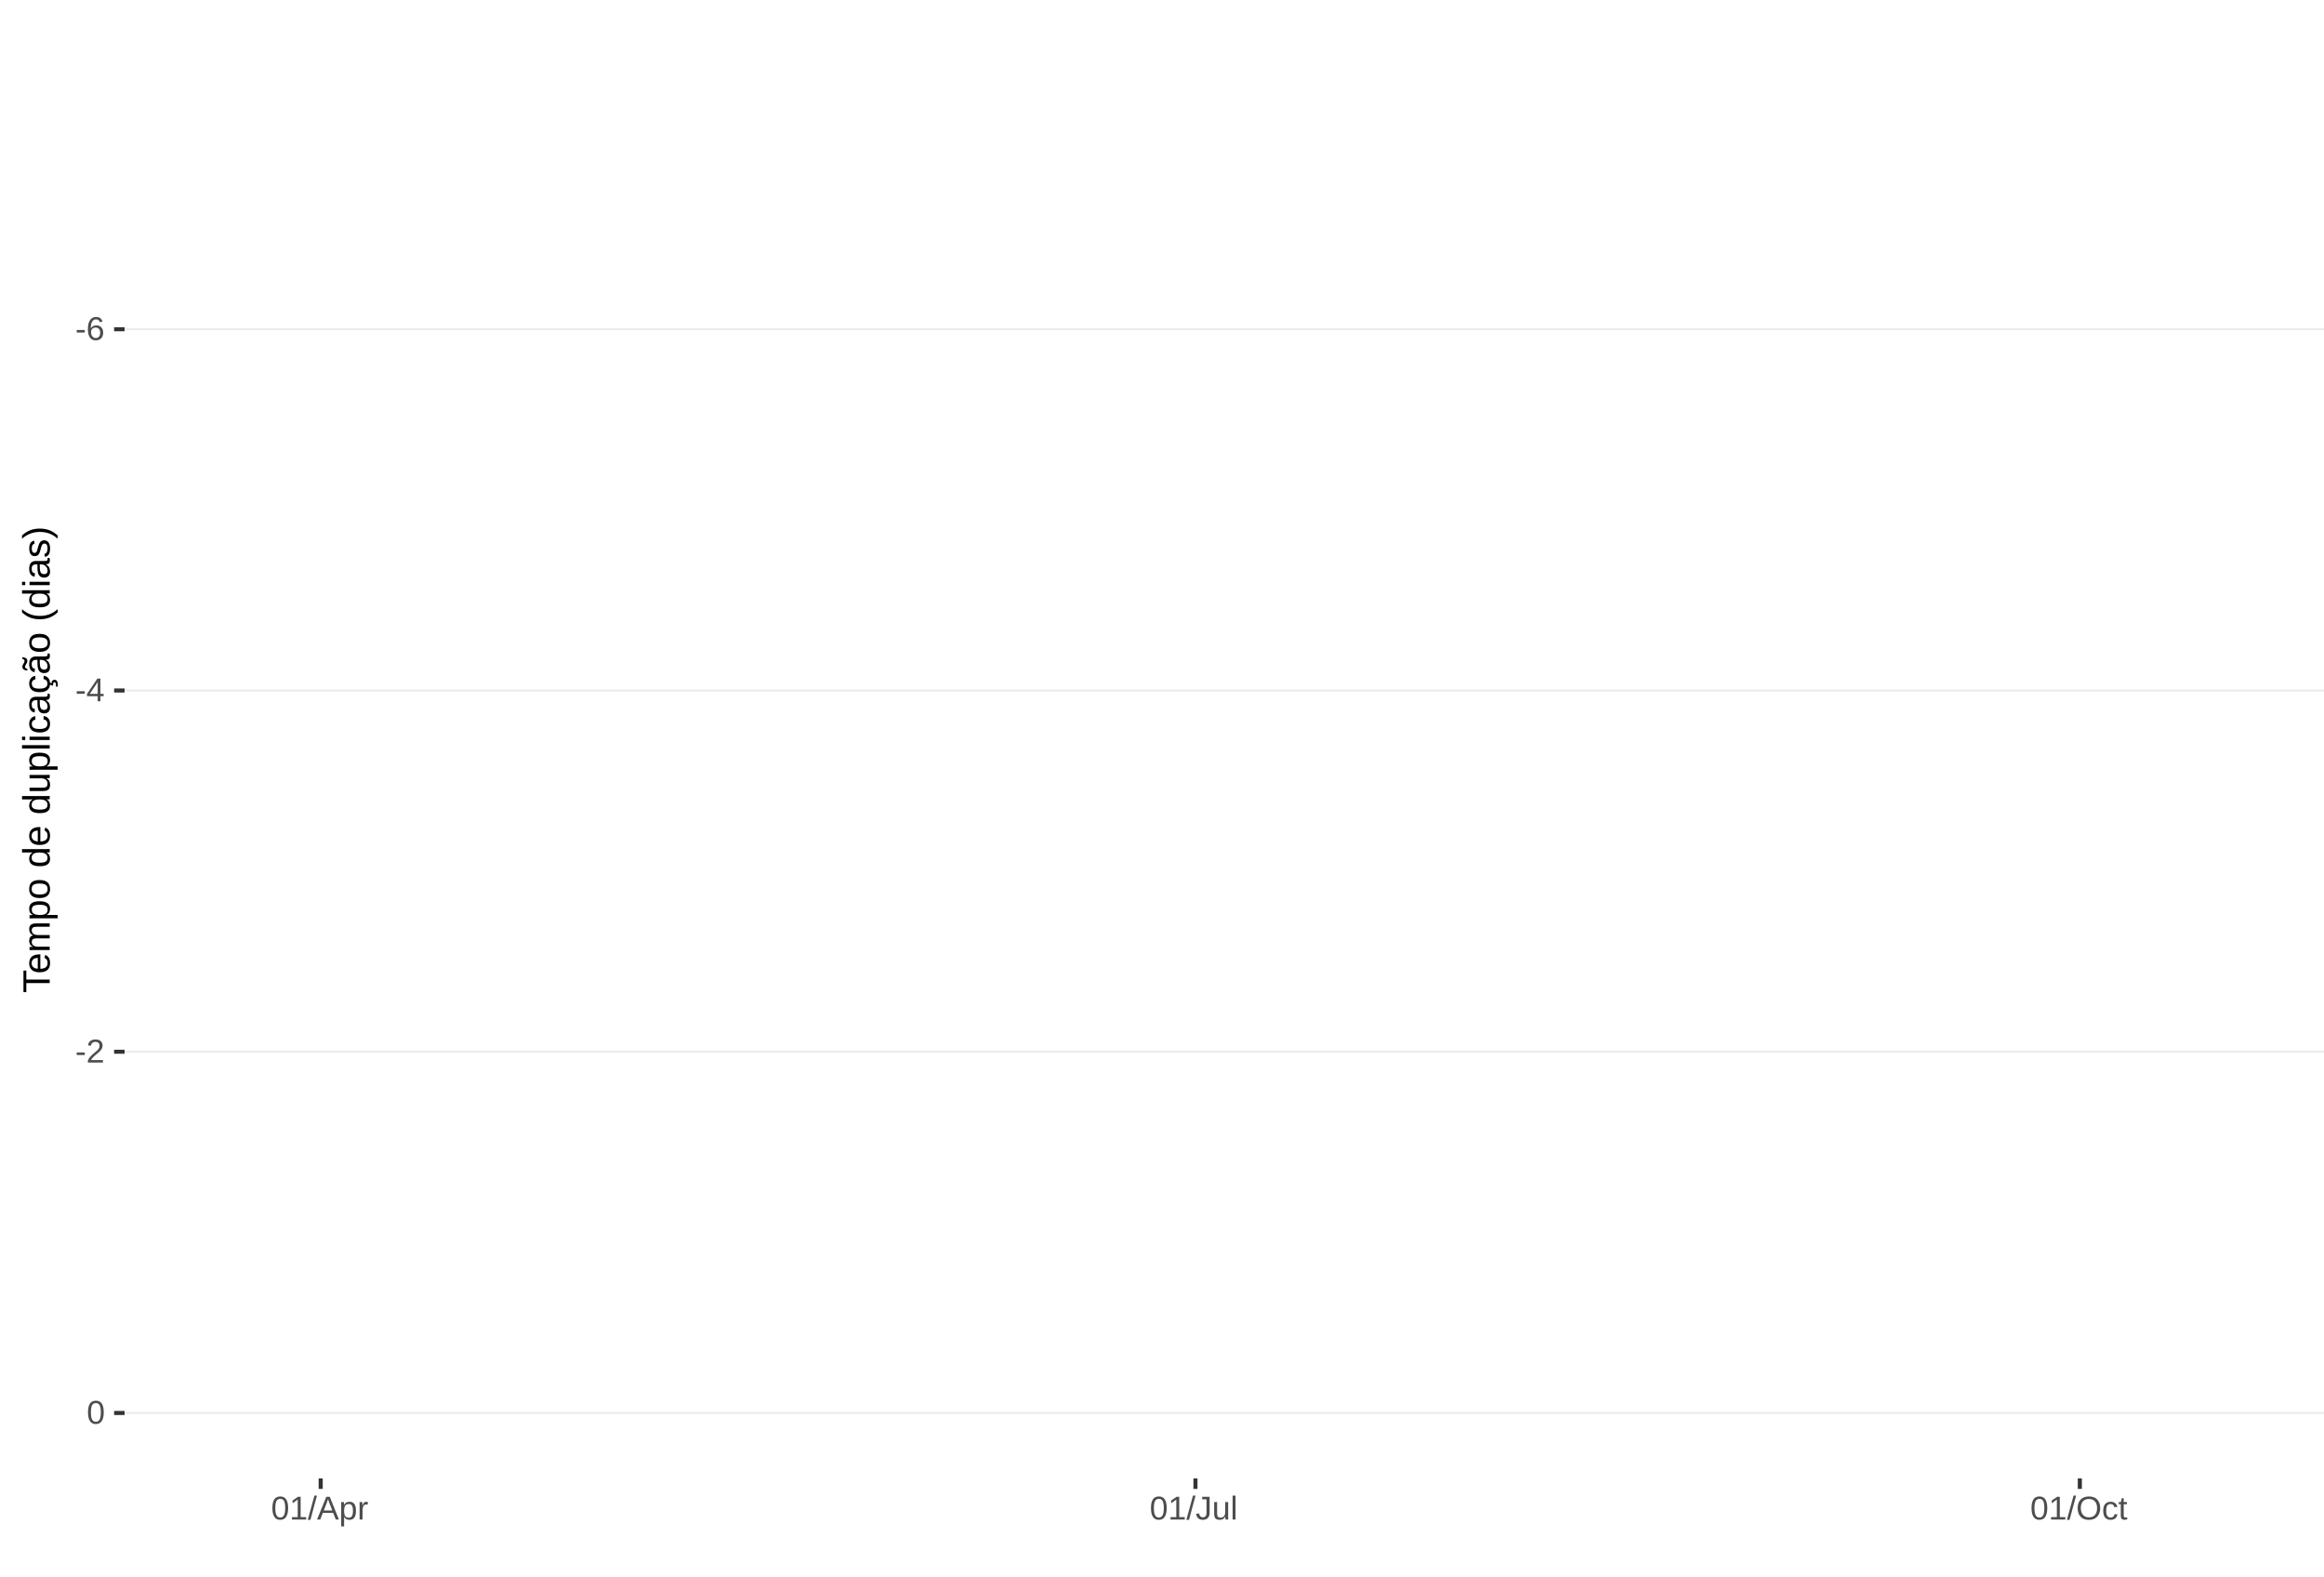
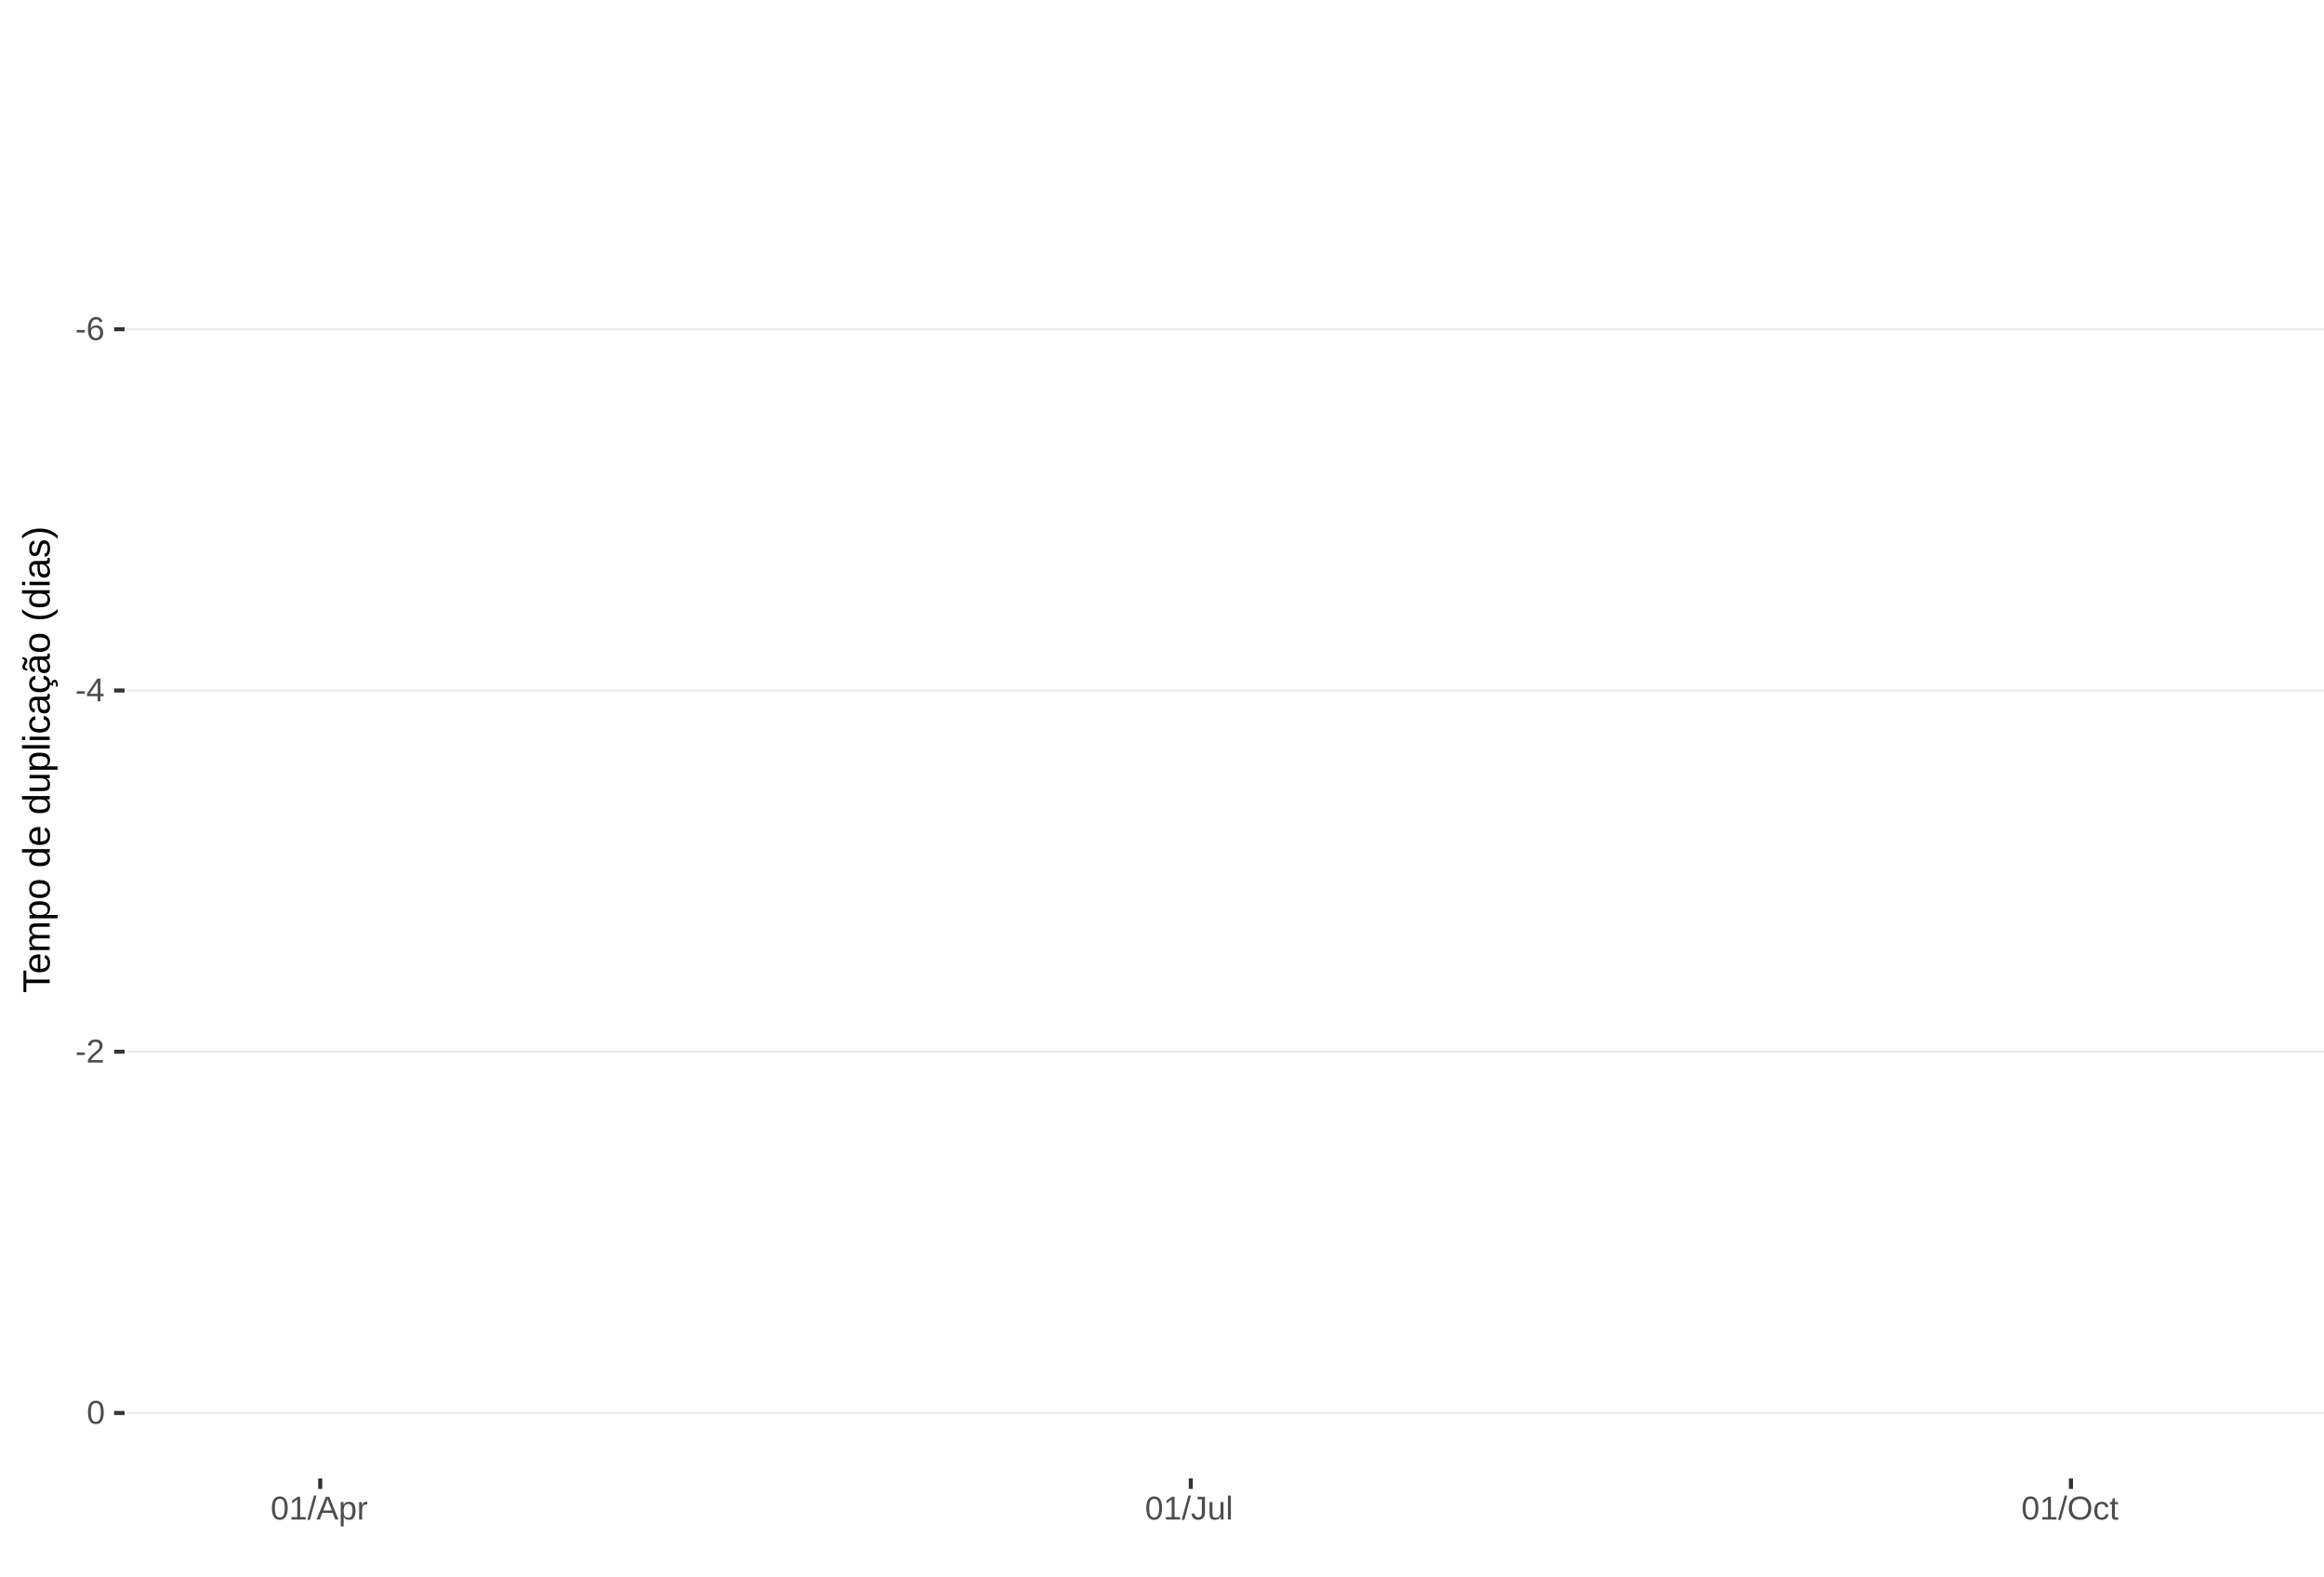
<svg xmlns="http://www.w3.org/2000/svg" xmlns:xlink="http://www.w3.org/1999/xlink" width="609pt" height="413pt" viewBox="0 0 609 413" version="1.1">
  <defs>
    <g>
      <symbol overflow="visible" id="glyph0-0">
        <path style="stroke:none;" d="M 0.859 -5.953 L 5.625 -5.953 L 5.625 0 L 0.859 0 Z M 1.188 -5.641 L 1.188 -0.328 L 5.297 -0.328 L 5.297 -5.641 Z M 1.188 -5.641 " />
      </symbol>
      <symbol overflow="visible" id="glyph0-1">
        <path style="stroke:none;" d="M 0.391 -1.969 L 0.391 -2.641 L 2.5 -2.641 L 2.5 -1.969 Z M 0.391 -1.969 " />
      </symbol>
      <symbol overflow="visible" id="glyph0-2">
        <path style="stroke:none;" d="M 4.438 -1.953 C 4.438 -1.316 4.266 -0.816 3.922 -0.453 C 3.578 -0.098 3.109 0.078 2.516 0.078 C 1.836 0.078 1.32 -0.164 0.969 -0.656 C 0.613 -1.156 0.438 -1.883 0.438 -2.844 C 0.438 -3.875 0.617 -4.664 0.984 -5.219 C 1.359 -5.77 1.883 -6.047 2.562 -6.047 C 3.469 -6.047 4.035 -5.641 4.266 -4.828 L 3.547 -4.703 C 3.391 -5.18 3.062 -5.422 2.562 -5.422 C 2.125 -5.422 1.785 -5.219 1.547 -4.812 C 1.316 -4.414 1.203 -3.832 1.203 -3.062 C 1.336 -3.32 1.531 -3.516 1.781 -3.641 C 2.031 -3.773 2.316 -3.844 2.641 -3.844 C 3.191 -3.844 3.629 -3.672 3.953 -3.328 C 4.273 -2.984 4.438 -2.523 4.438 -1.953 Z M 3.656 -1.922 C 3.656 -2.348 3.551 -2.676 3.344 -2.906 C 3.133 -3.145 2.836 -3.266 2.453 -3.266 C 2.098 -3.266 1.812 -3.16 1.594 -2.953 C 1.375 -2.742 1.266 -2.457 1.266 -2.094 C 1.266 -1.633 1.379 -1.258 1.609 -0.969 C 1.836 -0.676 2.129 -0.531 2.484 -0.531 C 2.848 -0.531 3.133 -0.648 3.344 -0.891 C 3.551 -1.141 3.656 -1.484 3.656 -1.922 Z M 3.656 -1.922 " />
      </symbol>
      <symbol overflow="visible" id="glyph0-3">
        <path style="stroke:none;" d="M 3.719 -1.344 L 3.719 0 L 3 0 L 3 -1.344 L 0.203 -1.344 L 0.203 -1.938 L 2.922 -5.953 L 3.719 -5.953 L 3.719 -1.953 L 4.562 -1.953 L 4.562 -1.344 Z M 3 -5.094 C 3 -5.082 2.961 -5.008 2.891 -4.875 C 2.816 -4.738 2.758 -4.645 2.719 -4.594 L 1.203 -2.344 L 0.969 -2.031 L 0.906 -1.953 L 3 -1.953 Z M 3 -5.094 " />
      </symbol>
      <symbol overflow="visible" id="glyph0-4">
        <path style="stroke:none;" d="M 0.438 0 L 0.438 -0.531 C 0.582 -0.863 0.754 -1.156 0.953 -1.406 C 1.16 -1.656 1.379 -1.883 1.609 -2.094 C 1.836 -2.301 2.062 -2.488 2.281 -2.656 C 2.508 -2.832 2.711 -3.008 2.891 -3.188 C 3.078 -3.363 3.223 -3.547 3.328 -3.734 C 3.441 -3.93 3.5 -4.148 3.5 -4.391 C 3.5 -4.711 3.398 -4.961 3.203 -5.141 C 3.016 -5.328 2.754 -5.422 2.422 -5.422 C 2.098 -5.422 1.828 -5.332 1.609 -5.156 C 1.398 -4.977 1.281 -4.727 1.25 -4.406 L 0.469 -4.484 C 0.52 -4.961 0.719 -5.344 1.062 -5.625 C 1.414 -5.906 1.867 -6.047 2.422 -6.047 C 3.016 -6.047 3.473 -5.898 3.797 -5.609 C 4.117 -5.328 4.281 -4.926 4.281 -4.406 C 4.281 -4.176 4.227 -3.945 4.125 -3.719 C 4.02 -3.488 3.863 -3.258 3.656 -3.031 C 3.445 -2.812 3.047 -2.461 2.453 -1.984 C 2.129 -1.711 1.875 -1.469 1.688 -1.25 C 1.5 -1.039 1.359 -0.836 1.266 -0.641 L 4.375 -0.641 L 4.375 0 Z M 0.438 0 " />
      </symbol>
      <symbol overflow="visible" id="glyph0-5">
        <path style="stroke:none;" d="M 4.469 -2.984 C 4.469 -1.984 4.289 -1.223 3.938 -0.703 C 3.594 -0.18 3.078 0.078 2.391 0.078 C 1.711 0.078 1.203 -0.18 0.859 -0.703 C 0.516 -1.223 0.344 -1.984 0.344 -2.984 C 0.344 -4.004 0.508 -4.77 0.844 -5.281 C 1.176 -5.789 1.703 -6.047 2.422 -6.047 C 3.117 -6.047 3.633 -5.785 3.969 -5.266 C 4.301 -4.754 4.469 -3.992 4.469 -2.984 Z M 3.703 -2.984 C 3.703 -3.836 3.602 -4.457 3.406 -4.844 C 3.207 -5.227 2.879 -5.422 2.422 -5.422 C 1.953 -5.422 1.613 -5.227 1.406 -4.844 C 1.207 -4.469 1.109 -3.848 1.109 -2.984 C 1.109 -2.141 1.211 -1.52 1.422 -1.125 C 1.629 -0.727 1.957 -0.531 2.406 -0.531 C 2.852 -0.531 3.18 -0.727 3.391 -1.125 C 3.598 -1.531 3.703 -2.148 3.703 -2.984 Z M 3.703 -2.984 " />
      </symbol>
      <symbol overflow="visible" id="glyph0-6">
        <path style="stroke:none;" d="M 0.656 0 L 0.656 -0.641 L 2.172 -0.641 L 2.172 -5.234 L 0.828 -4.266 L 0.828 -4.984 L 2.234 -5.953 L 2.938 -5.953 L 2.938 -0.641 L 4.391 -0.641 L 4.391 0 Z M 0.656 0 " />
      </symbol>
      <symbol overflow="visible" id="glyph0-7">
        <path style="stroke:none;" d="M 0 0.078 L 1.734 -6.266 L 2.406 -6.266 L 0.688 0.078 Z M 0 0.078 " />
      </symbol>
      <symbol overflow="visible" id="glyph0-8">
        <path style="stroke:none;" d="M 4.938 0 L 4.25 -1.734 L 1.531 -1.734 L 0.859 0 L 0.016 0 L 2.453 -5.953 L 3.359 -5.953 L 5.75 0 Z M 2.891 -5.344 L 2.859 -5.234 C 2.785 -4.992 2.68 -4.691 2.547 -4.328 L 1.781 -2.375 L 4.016 -2.375 L 3.25 -4.344 C 3.164 -4.531 3.086 -4.75 3.016 -5 Z M 2.891 -5.344 " />
      </symbol>
      <symbol overflow="visible" id="glyph0-9">
        <path style="stroke:none;" d="M 4.453 -2.312 C 4.453 -0.719 3.891 0.078 2.766 0.078 C 2.066 0.078 1.594 -0.18 1.344 -0.703 L 1.328 -0.703 C 1.336 -0.68 1.344 -0.441 1.344 0.016 L 1.344 1.797 L 0.578 1.797 L 0.578 -3.641 C 0.578 -4.109 0.57 -4.422 0.562 -4.578 L 1.297 -4.578 C 1.297 -4.566 1.297 -4.523 1.297 -4.453 C 1.305 -4.379 1.312 -4.27 1.312 -4.125 C 1.32 -3.988 1.328 -3.895 1.328 -3.844 L 1.359 -3.844 C 1.492 -4.125 1.672 -4.328 1.891 -4.453 C 2.109 -4.586 2.398 -4.656 2.766 -4.656 C 3.328 -4.656 3.75 -4.461 4.031 -4.078 C 4.312 -3.703 4.453 -3.113 4.453 -2.312 Z M 3.656 -2.297 C 3.656 -2.93 3.566 -3.383 3.391 -3.656 C 3.223 -3.926 2.953 -4.062 2.578 -4.062 C 2.273 -4.062 2.035 -4 1.859 -3.875 C 1.691 -3.75 1.562 -3.551 1.469 -3.281 C 1.383 -3.008 1.344 -2.66 1.344 -2.234 C 1.344 -1.629 1.438 -1.188 1.625 -0.906 C 1.82 -0.625 2.133 -0.484 2.562 -0.484 C 2.938 -0.484 3.211 -0.617 3.391 -0.891 C 3.566 -1.172 3.656 -1.641 3.656 -2.297 Z M 3.656 -2.297 " />
      </symbol>
      <symbol overflow="visible" id="glyph0-10">
        <path style="stroke:none;" d="M 0.594 0 L 0.594 -3.516 C 0.594 -3.828 0.586 -4.18 0.578 -4.578 L 1.297 -4.578 C 1.316 -4.055 1.328 -3.742 1.328 -3.641 L 1.344 -3.641 C 1.469 -4.035 1.609 -4.301 1.766 -4.438 C 1.922 -4.582 2.145 -4.656 2.438 -4.656 C 2.531 -4.656 2.629 -4.641 2.734 -4.609 L 2.734 -3.922 C 2.641 -3.941 2.504 -3.953 2.328 -3.953 C 2.016 -3.953 1.773 -3.816 1.609 -3.547 C 1.441 -3.273 1.359 -2.891 1.359 -2.391 L 1.359 0 Z M 0.594 0 " />
      </symbol>
      <symbol overflow="visible" id="glyph0-11">
        <path style="stroke:none;" d="M 1.938 0.078 C 0.926 0.078 0.328 -0.441 0.141 -1.484 L 0.922 -1.609 C 0.973 -1.285 1.086 -1.031 1.266 -0.844 C 1.441 -0.664 1.664 -0.578 1.938 -0.578 C 2.227 -0.578 2.457 -0.676 2.625 -0.875 C 2.789 -1.07 2.875 -1.367 2.875 -1.766 L 2.875 -5.297 L 1.734 -5.297 L 1.734 -5.953 L 3.688 -5.953 L 3.688 -1.781 C 3.688 -1.195 3.531 -0.738 3.219 -0.406 C 2.906 -0.082 2.477 0.078 1.938 0.078 Z M 1.938 0.078 " />
      </symbol>
      <symbol overflow="visible" id="glyph0-12">
        <path style="stroke:none;" d="M 1.328 -4.578 L 1.328 -1.672 C 1.328 -1.367 1.352 -1.133 1.406 -0.969 C 1.469 -0.801 1.562 -0.68 1.688 -0.609 C 1.82 -0.535 2.016 -0.5 2.266 -0.5 C 2.629 -0.5 2.914 -0.625 3.125 -0.875 C 3.344 -1.125 3.453 -1.473 3.453 -1.922 L 3.453 -4.578 L 4.219 -4.578 L 4.219 -0.969 C 4.219 -0.438 4.223 -0.113 4.234 0 L 3.516 0 C 3.516 -0.008 3.516 -0.047 3.516 -0.109 C 3.516 -0.172 3.508 -0.242 3.5 -0.328 C 3.5 -0.41 3.492 -0.562 3.484 -0.781 L 3.469 -0.781 C 3.301 -0.469 3.098 -0.242 2.859 -0.109 C 2.629 0.016 2.348 0.078 2.016 0.078 C 1.516 0.078 1.145 -0.039 0.906 -0.281 C 0.676 -0.531 0.562 -0.945 0.562 -1.531 L 0.562 -4.578 Z M 1.328 -4.578 " />
      </symbol>
      <symbol overflow="visible" id="glyph0-13">
        <path style="stroke:none;" d="M 0.578 0 L 0.578 -6.266 L 1.344 -6.266 L 1.344 0 Z M 0.578 0 " />
      </symbol>
      <symbol overflow="visible" id="glyph0-14">
        <path style="stroke:none;" d="M 6.312 -3 C 6.312 -2.383 6.191 -1.844 5.953 -1.375 C 5.723 -0.906 5.383 -0.547 4.938 -0.297 C 4.488 -0.047 3.961 0.078 3.359 0.078 C 2.742 0.078 2.211 -0.039 1.766 -0.281 C 1.328 -0.531 0.988 -0.891 0.75 -1.359 C 0.52 -1.828 0.406 -2.375 0.406 -3 C 0.406 -3.957 0.664 -4.703 1.188 -5.234 C 1.707 -5.773 2.438 -6.047 3.375 -6.047 C 3.977 -6.047 4.5 -5.926 4.938 -5.688 C 5.383 -5.445 5.723 -5.094 5.953 -4.625 C 6.191 -4.164 6.312 -3.625 6.312 -3 Z M 5.5 -3 C 5.5 -3.738 5.312 -4.32 4.938 -4.75 C 4.57 -5.176 4.051 -5.391 3.375 -5.391 C 2.688 -5.391 2.156 -5.18 1.781 -4.766 C 1.414 -4.348 1.234 -3.758 1.234 -3 C 1.234 -2.258 1.422 -1.672 1.797 -1.234 C 2.172 -0.797 2.691 -0.578 3.359 -0.578 C 4.047 -0.578 4.57 -0.785 4.938 -1.203 C 5.312 -1.629 5.5 -2.227 5.5 -3 Z M 5.5 -3 " />
      </symbol>
      <symbol overflow="visible" id="glyph0-15">
        <path style="stroke:none;" d="M 1.156 -2.312 C 1.156 -1.695 1.25 -1.242 1.438 -0.953 C 1.633 -0.66 1.926 -0.516 2.312 -0.516 C 2.582 -0.516 2.805 -0.586 2.984 -0.734 C 3.172 -0.879 3.285 -1.102 3.328 -1.406 L 4.094 -1.359 C 4.039 -0.922 3.852 -0.57 3.531 -0.312 C 3.219 -0.051 2.82 0.078 2.344 0.078 C 1.695 0.078 1.207 -0.117 0.875 -0.516 C 0.539 -0.922 0.375 -1.516 0.375 -2.297 C 0.375 -3.055 0.539 -3.641 0.875 -4.047 C 1.207 -4.453 1.691 -4.656 2.328 -4.656 C 2.797 -4.656 3.18 -4.535 3.484 -4.297 C 3.797 -4.055 3.992 -3.723 4.078 -3.297 L 3.297 -3.234 C 3.254 -3.484 3.148 -3.68 2.984 -3.828 C 2.828 -3.984 2.602 -4.062 2.312 -4.062 C 1.906 -4.062 1.609 -3.926 1.422 -3.656 C 1.242 -3.395 1.156 -2.945 1.156 -2.312 Z M 1.156 -2.312 " />
      </symbol>
      <symbol overflow="visible" id="glyph0-16">
        <path style="stroke:none;" d="M 2.344 -0.031 C 2.094 0.031 1.836 0.062 1.578 0.062 C 0.961 0.062 0.656 -0.281 0.656 -0.969 L 0.656 -4.016 L 0.125 -4.016 L 0.125 -4.578 L 0.688 -4.578 L 0.906 -5.594 L 1.422 -5.594 L 1.422 -4.578 L 2.266 -4.578 L 2.266 -4.016 L 1.422 -4.016 L 1.422 -1.125 C 1.422 -0.906 1.457 -0.75 1.531 -0.656 C 1.602 -0.57 1.727 -0.531 1.906 -0.531 C 2 -0.531 2.145 -0.551 2.344 -0.594 Z M 2.344 -0.031 " />
      </symbol>
      <symbol overflow="visible" id="glyph1-0">
        <path style="stroke:none;" d="M -6.875 -1 L -6.875 -6.5 L 0 -6.5 L 0 -1 Z M -6.516 -1.375 L -0.375 -1.375 L -0.375 -6.125 L -6.516 -6.125 Z M -6.516 -1.375 " />
      </symbol>
      <symbol overflow="visible" id="glyph1-1">
        <path style="stroke:none;" d="M -6.125 -3.516 L 0 -3.516 L 0 -2.594 L -6.125 -2.594 L -6.125 -0.219 L -6.875 -0.219 L -6.875 -5.875 L -6.125 -5.875 Z M -6.125 -3.516 " />
      </symbol>
      <symbol overflow="visible" id="glyph1-2">
        <path style="stroke:none;" d="M -2.453 -1.344 C -1.848 -1.344 -1.379 -1.469 -1.047 -1.719 C -0.723 -1.969 -0.562 -2.336 -0.562 -2.828 C -0.562 -3.203 -0.633 -3.504 -0.781 -3.734 C -0.938 -3.961 -1.133 -4.117 -1.375 -4.203 L -1.156 -4.969 C -0.32 -4.656 0.094 -3.941 0.094 -2.828 C 0.094 -2.047 -0.133 -1.445 -0.594 -1.031 C -1.062 -0.625 -1.754 -0.422 -2.672 -0.422 C -3.547 -0.422 -4.211 -0.625 -4.672 -1.031 C -5.141 -1.445 -5.375 -2.031 -5.375 -2.781 C -5.375 -4.344 -4.441 -5.125 -2.578 -5.125 L -2.453 -5.125 Z M -3.125 -4.203 C -3.688 -4.16 -4.094 -4.02 -4.344 -3.781 C -4.602 -3.551 -4.734 -3.219 -4.734 -2.781 C -4.734 -2.352 -4.586 -2.016 -4.297 -1.766 C -4.016 -1.516 -3.625 -1.379 -3.125 -1.359 Z M -3.125 -4.203 " />
      </symbol>
      <symbol overflow="visible" id="glyph1-3">
        <path style="stroke:none;" d="M 0 -3.75 L -3.344 -3.75 C -3.852 -3.75 -4.207 -3.676 -4.406 -3.531 C -4.602 -3.395 -4.703 -3.145 -4.703 -2.781 C -4.703 -2.406 -4.555 -2.109 -4.266 -1.891 C -3.984 -1.672 -3.582 -1.562 -3.062 -1.562 L 0 -1.562 L 0 -0.688 L -4.156 -0.688 C -4.77 -0.688 -5.145 -0.68 -5.281 -0.672 L -5.281 -1.5 C -5.27 -1.5 -5.227 -1.5 -5.156 -1.5 C -5.082 -1.508 -5 -1.516 -4.906 -1.516 C -4.812 -1.523 -4.633 -1.531 -4.375 -1.531 L -4.375 -1.547 C -4.75 -1.734 -5.008 -1.945 -5.156 -2.188 C -5.301 -2.438 -5.375 -2.738 -5.375 -3.094 C -5.375 -3.488 -5.297 -3.801 -5.141 -4.031 C -4.984 -4.27 -4.727 -4.438 -4.375 -4.531 L -4.375 -4.547 C -4.727 -4.723 -4.984 -4.941 -5.141 -5.203 C -5.297 -5.461 -5.375 -5.773 -5.375 -6.141 C -5.375 -6.672 -5.227 -7.055 -4.938 -7.297 C -4.656 -7.547 -4.18 -7.672 -3.516 -7.672 L 0 -7.672 L 0 -6.797 L -3.344 -6.797 C -3.852 -6.797 -4.207 -6.723 -4.406 -6.578 C -4.602 -6.441 -4.703 -6.191 -4.703 -5.828 C -4.703 -5.453 -4.555 -5.156 -4.266 -4.938 C -3.984 -4.727 -3.582 -4.625 -3.062 -4.625 L 0 -4.625 Z M 0 -3.75 " />
      </symbol>
      <symbol overflow="visible" id="glyph1-4">
        <path style="stroke:none;" d="M -2.672 -5.141 C -0.828 -5.141 0.094 -4.492 0.094 -3.203 C 0.094 -2.391 -0.211 -1.844 -0.828 -1.562 L -0.828 -1.531 C -0.797 -1.539 -0.516 -1.547 0.016 -1.547 L 2.078 -1.547 L 2.078 -0.672 L -4.203 -0.672 C -4.742 -0.672 -5.102 -0.66 -5.281 -0.641 L -5.281 -1.5 C -5.27 -1.5 -5.223 -1.5 -5.141 -1.5 C -5.066 -1.508 -4.945 -1.52 -4.781 -1.531 C -4.613 -1.539 -4.5 -1.547 -4.438 -1.547 L -4.438 -1.562 C -4.758 -1.719 -4.992 -1.922 -5.141 -2.172 C -5.297 -2.43 -5.375 -2.773 -5.375 -3.203 C -5.375 -3.848 -5.156 -4.332 -4.719 -4.656 C -4.281 -4.977 -3.598 -5.141 -2.672 -5.141 Z M -2.641 -4.219 C -3.379 -4.219 -3.906 -4.117 -4.219 -3.922 C -4.539 -3.723 -4.703 -3.406 -4.703 -2.969 C -4.703 -2.625 -4.629 -2.352 -4.484 -2.156 C -4.336 -1.957 -4.109 -1.805 -3.797 -1.703 C -3.484 -1.598 -3.078 -1.547 -2.578 -1.547 C -1.879 -1.547 -1.363 -1.656 -1.031 -1.875 C -0.707 -2.102 -0.547 -2.469 -0.547 -2.969 C -0.547 -3.406 -0.707 -3.723 -1.031 -3.922 C -1.352 -4.117 -1.891 -4.219 -2.641 -4.219 Z M -2.641 -4.219 " />
      </symbol>
      <symbol overflow="visible" id="glyph1-5">
        <path style="stroke:none;" d="M -2.641 -5.141 C -1.723 -5.141 -1.035 -4.938 -0.578 -4.531 C -0.129 -4.125 0.094 -3.535 0.094 -2.766 C 0.094 -1.992 -0.141 -1.41 -0.609 -1.016 C -1.078 -0.617 -1.754 -0.422 -2.641 -0.422 C -4.461 -0.422 -5.375 -1.207 -5.375 -2.781 C -5.375 -3.594 -5.148 -4.188 -4.703 -4.562 C -4.266 -4.945 -3.578 -5.141 -2.641 -5.141 Z M -2.641 -4.219 C -3.367 -4.219 -3.898 -4.109 -4.234 -3.891 C -4.566 -3.672 -4.734 -3.305 -4.734 -2.797 C -4.734 -2.285 -4.562 -1.914 -4.219 -1.688 C -3.883 -1.457 -3.359 -1.344 -2.641 -1.344 C -1.953 -1.344 -1.43 -1.453 -1.078 -1.672 C -0.723 -1.898 -0.547 -2.258 -0.547 -2.75 C -0.547 -3.281 -0.711 -3.656 -1.047 -3.875 C -1.391 -4.102 -1.922 -4.219 -2.641 -4.219 Z M -2.641 -4.219 " />
      </symbol>
      <symbol overflow="visible" id="glyph1-6">
        <path style="stroke:none;" d="" />
      </symbol>
      <symbol overflow="visible" id="glyph1-7">
        <path style="stroke:none;" d="M -0.844 -4.016 C -0.508 -3.848 -0.27 -3.629 -0.125 -3.359 C 0.02 -3.086 0.094 -2.754 0.094 -2.359 C 0.094 -1.691 -0.129 -1.203 -0.578 -0.891 C -1.023 -0.578 -1.707 -0.422 -2.625 -0.422 C -4.457 -0.422 -5.375 -1.066 -5.375 -2.359 C -5.375 -2.766 -5.301 -3.098 -5.156 -3.359 C -5.008 -3.629 -4.781 -3.848 -4.469 -4.016 L -7.25 -4.016 L -7.25 -4.891 L -1.094 -4.891 C -0.539 -4.891 -0.176 -4.898 0 -4.922 L 0 -4.078 C -0.051 -4.066 -0.172 -4.055 -0.359 -4.047 C -0.547 -4.035 -0.707 -4.031 -0.844 -4.031 Z M -2.641 -1.344 C -1.898 -1.344 -1.367 -1.438 -1.047 -1.625 C -0.734 -1.82 -0.578 -2.145 -0.578 -2.594 C -0.578 -3.082 -0.75 -3.441 -1.094 -3.672 C -1.438 -3.898 -1.973 -4.016 -2.703 -4.016 C -3.398 -4.016 -3.91 -3.898 -4.234 -3.672 C -4.566 -3.441 -4.734 -3.082 -4.734 -2.594 C -4.734 -2.156 -4.566 -1.836 -4.234 -1.641 C -3.91 -1.441 -3.379 -1.344 -2.641 -1.344 Z M -2.641 -1.344 " />
      </symbol>
      <symbol overflow="visible" id="glyph1-8">
        <path style="stroke:none;" d="M -5.281 -1.531 L -1.938 -1.531 C -1.582 -1.531 -1.305 -1.562 -1.109 -1.625 C -0.922 -1.695 -0.785 -1.805 -0.703 -1.953 C -0.617 -2.109 -0.578 -2.332 -0.578 -2.625 C -0.578 -3.039 -0.723 -3.367 -1.016 -3.609 C -1.305 -3.859 -1.707 -3.984 -2.219 -3.984 L -5.281 -3.984 L -5.281 -4.875 L -1.125 -4.875 C -0.508 -4.875 -0.133 -4.879 0 -4.891 L 0 -4.062 C -0.02 -4.062 -0.062 -4.055 -0.125 -4.047 C -0.195 -4.047 -0.281 -4.039 -0.375 -4.031 C -0.469 -4.031 -0.645 -4.031 -0.906 -4.031 L -0.906 -4.016 C -0.539 -3.816 -0.281 -3.582 -0.125 -3.312 C 0.02 -3.051 0.094 -2.723 0.094 -2.328 C 0.094 -1.742 -0.047 -1.316 -0.328 -1.047 C -0.617 -0.785 -1.098 -0.656 -1.766 -0.656 L -5.281 -0.656 Z M -5.281 -1.531 " />
      </symbol>
      <symbol overflow="visible" id="glyph1-9">
        <path style="stroke:none;" d="M 0 -0.672 L -7.25 -0.672 L -7.25 -1.547 L 0 -1.547 Z M 0 -0.672 " />
      </symbol>
      <symbol overflow="visible" id="glyph1-10">
        <path style="stroke:none;" d="M -6.406 -0.672 L -7.25 -0.672 L -7.25 -1.547 L -6.406 -1.547 Z M 0 -0.672 L -5.281 -0.672 L -5.281 -1.547 L 0 -1.547 Z M 0 -0.672 " />
      </symbol>
      <symbol overflow="visible" id="glyph1-11">
        <path style="stroke:none;" d="M -2.672 -1.344 C -1.961 -1.344 -1.438 -1.453 -1.094 -1.672 C -0.758 -1.891 -0.594 -2.223 -0.594 -2.672 C -0.594 -2.984 -0.676 -3.242 -0.844 -3.453 C -1.02 -3.672 -1.281 -3.801 -1.625 -3.844 L -1.578 -4.734 C -1.066 -4.672 -0.66 -4.457 -0.359 -4.094 C -0.055 -3.727 0.094 -3.266 0.094 -2.703 C 0.094 -1.961 -0.133 -1.395 -0.594 -1 C -1.062 -0.613 -1.742 -0.422 -2.641 -0.422 C -3.535 -0.422 -4.211 -0.613 -4.672 -1 C -5.141 -1.395 -5.375 -1.957 -5.375 -2.688 C -5.375 -3.227 -5.234 -3.676 -4.953 -4.031 C -4.68 -4.395 -4.297 -4.617 -3.797 -4.703 L -3.734 -3.797 C -4.023 -3.754 -4.254 -3.641 -4.422 -3.453 C -4.598 -3.266 -4.688 -3.004 -4.688 -2.672 C -4.688 -2.203 -4.531 -1.863 -4.219 -1.656 C -3.914 -1.445 -3.398 -1.344 -2.672 -1.344 Z M -2.672 -1.344 " />
      </symbol>
      <symbol overflow="visible" id="glyph1-12">
        <path style="stroke:none;" d="M 0.094 -2.016 C 0.094 -1.484 -0.047 -1.082 -0.328 -0.812 C -0.609 -0.551 -0.988 -0.422 -1.469 -0.422 C -2.02 -0.422 -2.441 -0.598 -2.734 -0.953 C -3.023 -1.316 -3.18 -1.898 -3.203 -2.703 L -3.219 -3.891 L -3.516 -3.891 C -3.941 -3.891 -4.25 -3.797 -4.438 -3.609 C -4.625 -3.43 -4.719 -3.148 -4.719 -2.766 C -4.719 -2.367 -4.648 -2.078 -4.516 -1.891 C -4.379 -1.711 -4.164 -1.609 -3.875 -1.578 L -3.953 -0.656 C -4.898 -0.812 -5.375 -1.52 -5.375 -2.781 C -5.375 -3.445 -5.223 -3.945 -4.922 -4.281 C -4.617 -4.613 -4.18 -4.781 -3.609 -4.781 L -1.328 -4.781 C -1.066 -4.781 -0.867 -4.812 -0.734 -4.875 C -0.609 -4.945 -0.547 -5.082 -0.547 -5.281 C -0.547 -5.363 -0.555 -5.457 -0.578 -5.562 L -0.031 -5.562 C 0.02 -5.344 0.047 -5.117 0.047 -4.891 C 0.047 -4.555 -0.035 -4.316 -0.203 -4.172 C -0.379 -4.023 -0.648 -3.941 -1.016 -3.922 L -1.016 -3.891 C -0.609 -3.672 -0.32 -3.41 -0.156 -3.109 C 0.008 -2.805 0.094 -2.441 0.094 -2.016 Z M -0.562 -2.219 C -0.562 -2.539 -0.633 -2.828 -0.781 -3.078 C -0.926 -3.328 -1.125 -3.523 -1.375 -3.672 C -1.633 -3.816 -1.898 -3.891 -2.172 -3.891 L -2.609 -3.891 L -2.594 -2.938 C -2.582 -2.52 -2.535 -2.203 -2.453 -1.984 C -2.379 -1.773 -2.258 -1.613 -2.094 -1.5 C -1.938 -1.383 -1.723 -1.328 -1.453 -1.328 C -1.172 -1.328 -0.953 -1.406 -0.797 -1.562 C -0.641 -1.719 -0.562 -1.938 -0.562 -2.219 Z M -0.562 -2.219 " />
      </symbol>
      <symbol overflow="visible" id="glyph1-13">
        <path style="stroke:none;" d="M -2.672 -1.344 C -1.961 -1.344 -1.438 -1.453 -1.094 -1.672 C -0.758 -1.891 -0.594 -2.223 -0.594 -2.672 C -0.594 -2.984 -0.676 -3.242 -0.844 -3.453 C -1.02 -3.672 -1.281 -3.801 -1.625 -3.844 L -1.578 -4.734 C -1.066 -4.672 -0.66 -4.457 -0.359 -4.094 C -0.055 -3.727 0.094 -3.266 0.094 -2.703 C 0.094 -1.961 -0.133 -1.395 -0.594 -1 C -1.062 -0.613 -1.742 -0.422 -2.641 -0.422 C -3.535 -0.422 -4.211 -0.613 -4.672 -1 C -5.141 -1.395 -5.375 -1.957 -5.375 -2.688 C -5.375 -3.227 -5.234 -3.676 -4.953 -4.031 C -4.68 -4.395 -4.297 -4.617 -3.797 -4.703 L -3.734 -3.797 C -4.023 -3.754 -4.254 -3.641 -4.422 -3.453 C -4.598 -3.266 -4.688 -3.004 -4.688 -2.672 C -4.688 -2.203 -4.531 -1.863 -4.219 -1.656 C -3.914 -1.445 -3.398 -1.344 -2.672 -1.344 Z M 1.234 -3.672 C 1.828 -3.672 2.125 -3.223 2.125 -2.328 C 2.125 -2.148 2.113 -2.004 2.094 -1.891 L 1.625 -1.891 C 1.645 -2.055 1.656 -2.195 1.656 -2.312 C 1.656 -2.789 1.52 -3.031 1.25 -3.031 C 1 -3.031 0.875 -2.812 0.875 -2.375 C 0.875 -2.238 0.879 -2.148 0.891 -2.109 L 0 -2.422 L 0 -2.938 L 0.484 -2.75 C 0.492 -3.062 0.566 -3.289 0.703 -3.438 C 0.836 -3.594 1.016 -3.672 1.234 -3.672 Z M 1.234 -3.672 " />
      </symbol>
      <symbol overflow="visible" id="glyph1-14">
        <path style="stroke:none;" d="M 0.094 -2.016 C 0.094 -1.484 -0.047 -1.082 -0.328 -0.812 C -0.609 -0.551 -0.988 -0.422 -1.469 -0.422 C -2.02 -0.422 -2.441 -0.598 -2.734 -0.953 C -3.023 -1.316 -3.18 -1.898 -3.203 -2.703 L -3.219 -3.891 L -3.516 -3.891 C -3.941 -3.891 -4.25 -3.797 -4.438 -3.609 C -4.625 -3.43 -4.719 -3.148 -4.719 -2.766 C -4.719 -2.367 -4.648 -2.078 -4.516 -1.891 C -4.379 -1.711 -4.164 -1.609 -3.875 -1.578 L -3.953 -0.656 C -4.898 -0.812 -5.375 -1.52 -5.375 -2.781 C -5.375 -3.445 -5.223 -3.945 -4.922 -4.281 C -4.617 -4.613 -4.18 -4.781 -3.609 -4.781 L -1.328 -4.781 C -1.066 -4.781 -0.867 -4.812 -0.734 -4.875 C -0.609 -4.945 -0.547 -5.082 -0.547 -5.281 C -0.547 -5.363 -0.555 -5.457 -0.578 -5.562 L -0.031 -5.562 C 0.02 -5.344 0.047 -5.117 0.047 -4.891 C 0.047 -4.555 -0.035 -4.316 -0.203 -4.172 C -0.379 -4.023 -0.648 -3.941 -1.016 -3.922 L -1.016 -3.891 C -0.609 -3.672 -0.32 -3.41 -0.156 -3.109 C 0.008 -2.805 0.094 -2.441 0.094 -2.016 Z M -0.562 -2.219 C -0.562 -2.539 -0.633 -2.828 -0.781 -3.078 C -0.926 -3.328 -1.125 -3.523 -1.375 -3.672 C -1.633 -3.816 -1.898 -3.891 -2.172 -3.891 L -2.609 -3.891 L -2.594 -2.938 C -2.582 -2.52 -2.535 -2.203 -2.453 -1.984 C -2.379 -1.773 -2.258 -1.613 -2.094 -1.5 C -1.938 -1.383 -1.723 -1.328 -1.453 -1.328 C -1.172 -1.328 -0.953 -1.406 -0.797 -1.562 C -0.641 -1.719 -0.562 -1.938 -0.562 -2.219 Z M -5.859 -3.609 C -5.859 -3.473 -5.891 -3.332 -5.953 -3.188 C -6.016 -3.051 -6.082 -2.922 -6.156 -2.797 C -6.227 -2.672 -6.297 -2.551 -6.359 -2.438 C -6.422 -2.32 -6.453 -2.211 -6.453 -2.109 C -6.453 -1.93 -6.398 -1.797 -6.297 -1.703 C -6.191 -1.617 -6.047 -1.562 -5.859 -1.531 L -5.859 -1.094 C -6.191 -1.125 -6.441 -1.176 -6.609 -1.25 C -6.785 -1.332 -6.922 -1.441 -7.016 -1.578 C -7.117 -1.711 -7.172 -1.879 -7.172 -2.078 C -7.172 -2.223 -7.141 -2.363 -7.078 -2.5 C -7.023 -2.633 -6.957 -2.766 -6.875 -2.891 C -6.801 -3.023 -6.734 -3.145 -6.672 -3.25 C -6.617 -3.363 -6.594 -3.473 -6.594 -3.578 C -6.594 -3.898 -6.785 -4.086 -7.172 -4.141 L -7.172 -4.594 C -6.691 -4.539 -6.352 -4.43 -6.156 -4.266 C -5.957 -4.098 -5.859 -3.879 -5.859 -3.609 Z M -5.859 -3.609 " />
      </symbol>
      <symbol overflow="visible" id="glyph1-15">
        <path style="stroke:none;" d="M -2.594 -0.625 C -3.539 -0.625 -4.383 -0.77 -5.125 -1.062 C -5.875 -1.352 -6.582 -1.805 -7.25 -2.422 L -7.25 -3.266 C -6.57 -2.66 -5.852 -2.211 -5.094 -1.922 C -4.332 -1.641 -3.5 -1.5 -2.594 -1.5 C -1.688 -1.5 -0.852 -1.641 -0.094 -1.922 C 0.664 -2.203 1.391 -2.648 2.078 -3.266 L 2.078 -2.422 C 1.41 -1.805 0.703 -1.352 -0.047 -1.062 C -0.797 -0.77 -1.641 -0.625 -2.578 -0.625 Z M -2.594 -0.625 " />
      </symbol>
      <symbol overflow="visible" id="glyph1-16">
        <path style="stroke:none;" d="M -1.453 -4.641 C -0.961 -4.641 -0.582 -4.453 -0.312 -4.078 C -0.039 -3.703 0.094 -3.176 0.094 -2.5 C 0.094 -1.844 -0.008 -1.332 -0.219 -0.969 C -0.438 -0.613 -0.773 -0.383 -1.234 -0.281 L -1.391 -1.062 C -1.109 -1.133 -0.898 -1.285 -0.766 -1.516 C -0.641 -1.754 -0.578 -2.082 -0.578 -2.5 C -0.578 -2.945 -0.645 -3.27 -0.781 -3.469 C -0.914 -3.676 -1.117 -3.781 -1.391 -3.781 C -1.598 -3.781 -1.766 -3.707 -1.891 -3.562 C -2.023 -3.426 -2.133 -3.195 -2.219 -2.875 L -2.391 -2.25 C -2.516 -1.738 -2.641 -1.375 -2.766 -1.156 C -2.891 -0.945 -3.039 -0.781 -3.219 -0.656 C -3.406 -0.539 -3.629 -0.484 -3.891 -0.484 C -4.367 -0.484 -4.734 -0.656 -4.984 -1 C -5.234 -1.344 -5.359 -1.844 -5.359 -2.5 C -5.359 -3.082 -5.254 -3.547 -5.047 -3.891 C -4.848 -4.234 -4.523 -4.453 -4.078 -4.547 L -3.969 -3.75 C -4.207 -3.707 -4.391 -3.578 -4.516 -3.359 C -4.641 -3.148 -4.703 -2.863 -4.703 -2.5 C -4.703 -2.102 -4.641 -1.812 -4.516 -1.625 C -4.398 -1.438 -4.219 -1.344 -3.969 -1.344 C -3.82 -1.344 -3.695 -1.379 -3.594 -1.453 C -3.5 -1.535 -3.414 -1.648 -3.344 -1.797 C -3.281 -1.953 -3.191 -2.281 -3.078 -2.781 C -2.953 -3.238 -2.836 -3.57 -2.734 -3.781 C -2.641 -3.988 -2.531 -4.148 -2.406 -4.266 C -2.289 -4.379 -2.156 -4.469 -2 -4.531 C -1.844 -4.602 -1.66 -4.641 -1.453 -4.641 Z M -1.453 -4.641 " />
      </symbol>
      <symbol overflow="visible" id="glyph1-17">
        <path style="stroke:none;" d="M -2.578 -2.703 C -1.641 -2.703 -0.797 -2.555 -0.047 -2.266 C 0.703 -1.973 1.41 -1.52 2.078 -0.906 L 2.078 -0.062 C 1.391 -0.676 0.672 -1.125 -0.078 -1.406 C -0.836 -1.688 -1.676 -1.828 -2.594 -1.828 C -3.5 -1.828 -4.328 -1.68 -5.078 -1.391 C -5.836 -1.109 -6.562 -0.664 -7.25 -0.062 L -7.25 -0.906 C -6.582 -1.52 -5.875 -1.973 -5.125 -2.266 C -4.375 -2.555 -3.531 -2.703 -2.594 -2.703 Z M -2.578 -2.703 " />
      </symbol>
    </g>
    <clipPath id="clip1">
      <path d="M 32.645 9.961 L 609 9.961 L 609 387.328 L 32.645 387.328 Z M 32.645 9.961 " />
    </clipPath>
    <clipPath id="clip2">
      <path d="M 32.645 85 L 609 85 L 609 87 L 32.645 87 Z M 32.645 85 " />
    </clipPath>
    <clipPath id="clip3">
      <path d="M 32.645 180 L 609 180 L 609 182 L 32.645 182 Z M 32.645 180 " />
    </clipPath>
    <clipPath id="clip4">
      <path d="M 32.645 275 L 609 275 L 609 276 L 32.645 276 Z M 32.645 275 " />
    </clipPath>
    <clipPath id="clip5">
      <path d="M 32.645 369 L 609 369 L 609 371 L 32.645 371 Z M 32.645 369 " />
    </clipPath>
  </defs>
  <g id="surface344">
    <rect x="0" y="0" width="609" height="413" style="fill:rgb(100%,100%,100%);fill-opacity:1;stroke:none;" />
    <rect x="0" y="0" width="609" height="413" style="fill:rgb(100%,100%,100%);fill-opacity:1;stroke:none;" />
    <path style="fill:none;stroke-width:1.067;stroke-linecap:round;stroke-linejoin:round;stroke:rgb(100%,100%,100%);stroke-opacity:1;stroke-miterlimit:10;" d="M 0 413 L 609 413 L 609 0 L 0 0 Z M 0 413 " />
    <g clip-path="url(#clip1)" clip-rule="nonzero">
      <path style=" stroke:none;fill-rule:nonzero;fill:rgb(100%,100%,100%);fill-opacity:1;" d="M 32.645 387.328 L 609 387.328 L 609 9.961 L 32.645 9.961 Z M 32.645 387.328 " />
    </g>
    <g clip-path="url(#clip2)" clip-rule="nonzero">
      <path style="fill:none;stroke-width:0.533;stroke-linecap:butt;stroke-linejoin:round;stroke:rgb(92.157%,92.157%,92.157%);stroke-opacity:1;stroke-miterlimit:10;" d="M 32.645 86.258 L 609 86.258 " />
    </g>
    <g clip-path="url(#clip3)" clip-rule="nonzero">
      <path style="fill:none;stroke-width:0.533;stroke-linecap:butt;stroke-linejoin:round;stroke:rgb(92.157%,92.157%,92.157%);stroke-opacity:1;stroke-miterlimit:10;" d="M 32.645 180.898 L 609 180.898 " />
    </g>
    <g clip-path="url(#clip4)" clip-rule="nonzero">
      <path style="fill:none;stroke-width:0.533;stroke-linecap:butt;stroke-linejoin:round;stroke:rgb(92.157%,92.157%,92.157%);stroke-opacity:1;stroke-miterlimit:10;" d="M 32.645 275.535 L 609 275.535 " />
    </g>
    <g clip-path="url(#clip5)" clip-rule="nonzero">
      <path style="fill:none;stroke-width:0.533;stroke-linecap:butt;stroke-linejoin:round;stroke:rgb(92.157%,92.157%,92.157%);stroke-opacity:1;stroke-miterlimit:10;" d="M 32.645 370.176 L 609 370.176 " />
    </g>
    <g style="fill:rgb(30.196%,30.196%,30.196%);fill-opacity:1;">
      <use xlink:href="#glyph0-1" x="19.715" y="89.088" />
      <use xlink:href="#glyph0-2" x="22.595" y="89.088" />
    </g>
    <g style="fill:rgb(30.196%,30.196%,30.196%);fill-opacity:1;">
      <use xlink:href="#glyph0-1" x="19.715" y="183.729" />
      <use xlink:href="#glyph0-3" x="22.595" y="183.729" />
    </g>
    <g style="fill:rgb(30.196%,30.196%,30.196%);fill-opacity:1;">
      <use xlink:href="#glyph0-1" x="19.715" y="278.365" />
      <use xlink:href="#glyph0-4" x="22.595" y="278.365" />
    </g>
    <g style="fill:rgb(30.196%,30.196%,30.196%);fill-opacity:1;">
      <use xlink:href="#glyph0-5" x="22.715" y="373.006" />
    </g>
    <path style="fill:none;stroke-width:1.067;stroke-linecap:butt;stroke-linejoin:round;stroke:rgb(20%,20%,20%);stroke-opacity:1;stroke-miterlimit:10;" d="M 29.906 86.258 L 32.645 86.258 " />
    <path style="fill:none;stroke-width:1.067;stroke-linecap:butt;stroke-linejoin:round;stroke:rgb(20%,20%,20%);stroke-opacity:1;stroke-miterlimit:10;" d="M 29.906 180.898 L 32.645 180.898 " />
    <path style="fill:none;stroke-width:1.067;stroke-linecap:butt;stroke-linejoin:round;stroke:rgb(20%,20%,20%);stroke-opacity:1;stroke-miterlimit:10;" d="M 29.906 275.535 L 32.645 275.535 " />
    <path style="fill:none;stroke-width:1.067;stroke-linecap:butt;stroke-linejoin:round;stroke:rgb(20%,20%,20%);stroke-opacity:1;stroke-miterlimit:10;" d="M 29.906 370.176 L 32.645 370.176 " />
-     <path style="fill:none;stroke-width:1.067;stroke-linecap:butt;stroke-linejoin:round;stroke:rgb(20%,20%,20%);stroke-opacity:1;stroke-miterlimit:10;" d="M 84.035 390.07 L 84.035 387.328 " />
-     <path style="fill:none;stroke-width:1.067;stroke-linecap:butt;stroke-linejoin:round;stroke:rgb(20%,20%,20%);stroke-opacity:1;stroke-miterlimit:10;" d="M 313.266 390.07 L 313.266 387.328 " />
-     <path style="fill:none;stroke-width:1.067;stroke-linecap:butt;stroke-linejoin:round;stroke:rgb(20%,20%,20%);stroke-opacity:1;stroke-miterlimit:10;" d="M 545.016 390.07 L 545.016 387.328 " />
-     <g style="fill:rgb(30.196%,30.196%,30.196%);fill-opacity:1;">
-       <use xlink:href="#glyph0-5" x="71.035" y="398.092" />
-       <use xlink:href="#glyph0-6" x="75.846" y="398.092" />
-       <use xlink:href="#glyph0-7" x="80.656" y="398.092" />
-       <use xlink:href="#glyph0-8" x="83.06" y="398.092" />
-       <use xlink:href="#glyph0-9" x="88.829" y="398.092" />
-       <use xlink:href="#glyph0-10" x="93.64" y="398.092" />
-     </g>
-     <g style="fill:rgb(30.196%,30.196%,30.196%);fill-opacity:1;">
-       <use xlink:href="#glyph0-5" x="301.266" y="398.092" />
-       <use xlink:href="#glyph0-6" x="306.076" y="398.092" />
-       <use xlink:href="#glyph0-7" x="310.887" y="398.092" />
-       <use xlink:href="#glyph0-11" x="313.29" y="398.092" />
-       <use xlink:href="#glyph0-12" x="317.615" y="398.092" />
-       <use xlink:href="#glyph0-13" x="322.426" y="398.092" />
-     </g>
-     <g style="fill:rgb(30.196%,30.196%,30.196%);fill-opacity:1;">
-       <use xlink:href="#glyph0-5" x="532.016" y="398.092" />
-       <use xlink:href="#glyph0-6" x="536.826" y="398.092" />
-       <use xlink:href="#glyph0-7" x="541.637" y="398.092" />
-       <use xlink:href="#glyph0-14" x="544.04" y="398.092" />
-       <use xlink:href="#glyph0-15" x="550.768" y="398.092" />
-       <use xlink:href="#glyph0-16" x="555.093" y="398.092" />
+     <path style="fill:none;stroke-width:1.067;stroke-linecap:butt;stroke-linejoin:round;stroke:rgb(20%,20%,20%);stroke-opacity:1;stroke-miterlimit:10;" d="M 83.914 390.07 L 83.914 387.328 " />
+     <path style="fill:none;stroke-width:1.067;stroke-linecap:butt;stroke-linejoin:round;stroke:rgb(20%,20%,20%);stroke-opacity:1;stroke-miterlimit:10;" d="M 312.047 390.07 L 312.047 387.328 " />
+     <path style="fill:none;stroke-width:1.067;stroke-linecap:butt;stroke-linejoin:round;stroke:rgb(20%,20%,20%);stroke-opacity:1;stroke-miterlimit:10;" d="M 542.691 390.07 L 542.691 387.328 " />
+     <g style="fill:rgb(30.196%,30.196%,30.196%);fill-opacity:1;">
+       <use xlink:href="#glyph0-5" x="70.914" y="398.092" />
+       <use xlink:href="#glyph0-6" x="75.725" y="398.092" />
+       <use xlink:href="#glyph0-7" x="80.535" y="398.092" />
+       <use xlink:href="#glyph0-8" x="82.938" y="398.092" />
+       <use xlink:href="#glyph0-9" x="88.708" y="398.092" />
+       <use xlink:href="#glyph0-10" x="93.519" y="398.092" />
+     </g>
+     <g style="fill:rgb(30.196%,30.196%,30.196%);fill-opacity:1;">
+       <use xlink:href="#glyph0-5" x="300.047" y="398.092" />
+       <use xlink:href="#glyph0-6" x="304.857" y="398.092" />
+       <use xlink:href="#glyph0-7" x="309.668" y="398.092" />
+       <use xlink:href="#glyph0-11" x="312.071" y="398.092" />
+       <use xlink:href="#glyph0-12" x="316.396" y="398.092" />
+       <use xlink:href="#glyph0-13" x="321.207" y="398.092" />
+     </g>
+     <g style="fill:rgb(30.196%,30.196%,30.196%);fill-opacity:1;">
+       <use xlink:href="#glyph0-5" x="529.691" y="398.092" />
+       <use xlink:href="#glyph0-6" x="534.502" y="398.092" />
+       <use xlink:href="#glyph0-7" x="539.312" y="398.092" />
+       <use xlink:href="#glyph0-14" x="541.716" y="398.092" />
+       <use xlink:href="#glyph0-15" x="548.443" y="398.092" />
+       <use xlink:href="#glyph0-16" x="552.769" y="398.092" />
    </g>
    <g style="fill:rgb(0%,0%,0%);fill-opacity:1;">
      <use xlink:href="#glyph1-1" x="13.025" y="260.145" />
      <use xlink:href="#glyph1-2" x="13.025" y="255.145" />
      <use xlink:href="#glyph1-3" x="13.025" y="249.583" />
      <use xlink:href="#glyph1-4" x="13.025" y="241.253" />
      <use xlink:href="#glyph1-5" x="13.025" y="235.691" />
      <use xlink:href="#glyph1-6" x="13.025" y="230.13" />
      <use xlink:href="#glyph1-7" x="13.025" y="227.352" />
      <use xlink:href="#glyph1-2" x="13.025" y="221.79" />
      <use xlink:href="#glyph1-6" x="13.025" y="216.229" />
      <use xlink:href="#glyph1-7" x="13.025" y="213.45" />
      <use xlink:href="#glyph1-8" x="13.025" y="207.889" />
      <use xlink:href="#glyph1-4" x="13.025" y="202.327" />
      <use xlink:href="#glyph1-9" x="13.025" y="196.766" />
      <use xlink:href="#glyph1-10" x="13.025" y="194.544" />
      <use xlink:href="#glyph1-11" x="13.025" y="192.322" />
      <use xlink:href="#glyph1-12" x="13.025" y="187.322" />
      <use xlink:href="#glyph1-13" x="13.025" y="181.761" />
      <use xlink:href="#glyph1-14" x="13.025" y="176.761" />
      <use xlink:href="#glyph1-5" x="13.025" y="171.199" />
      <use xlink:href="#glyph1-6" x="13.025" y="165.638" />
      <use xlink:href="#glyph1-15" x="13.025" y="162.859" />
      <use xlink:href="#glyph1-7" x="13.025" y="159.529" />
      <use xlink:href="#glyph1-10" x="13.025" y="153.968" />
      <use xlink:href="#glyph1-12" x="13.025" y="151.746" />
      <use xlink:href="#glyph1-16" x="13.025" y="146.185" />
      <use xlink:href="#glyph1-17" x="13.025" y="141.185" />
    </g>
  </g>
</svg>
